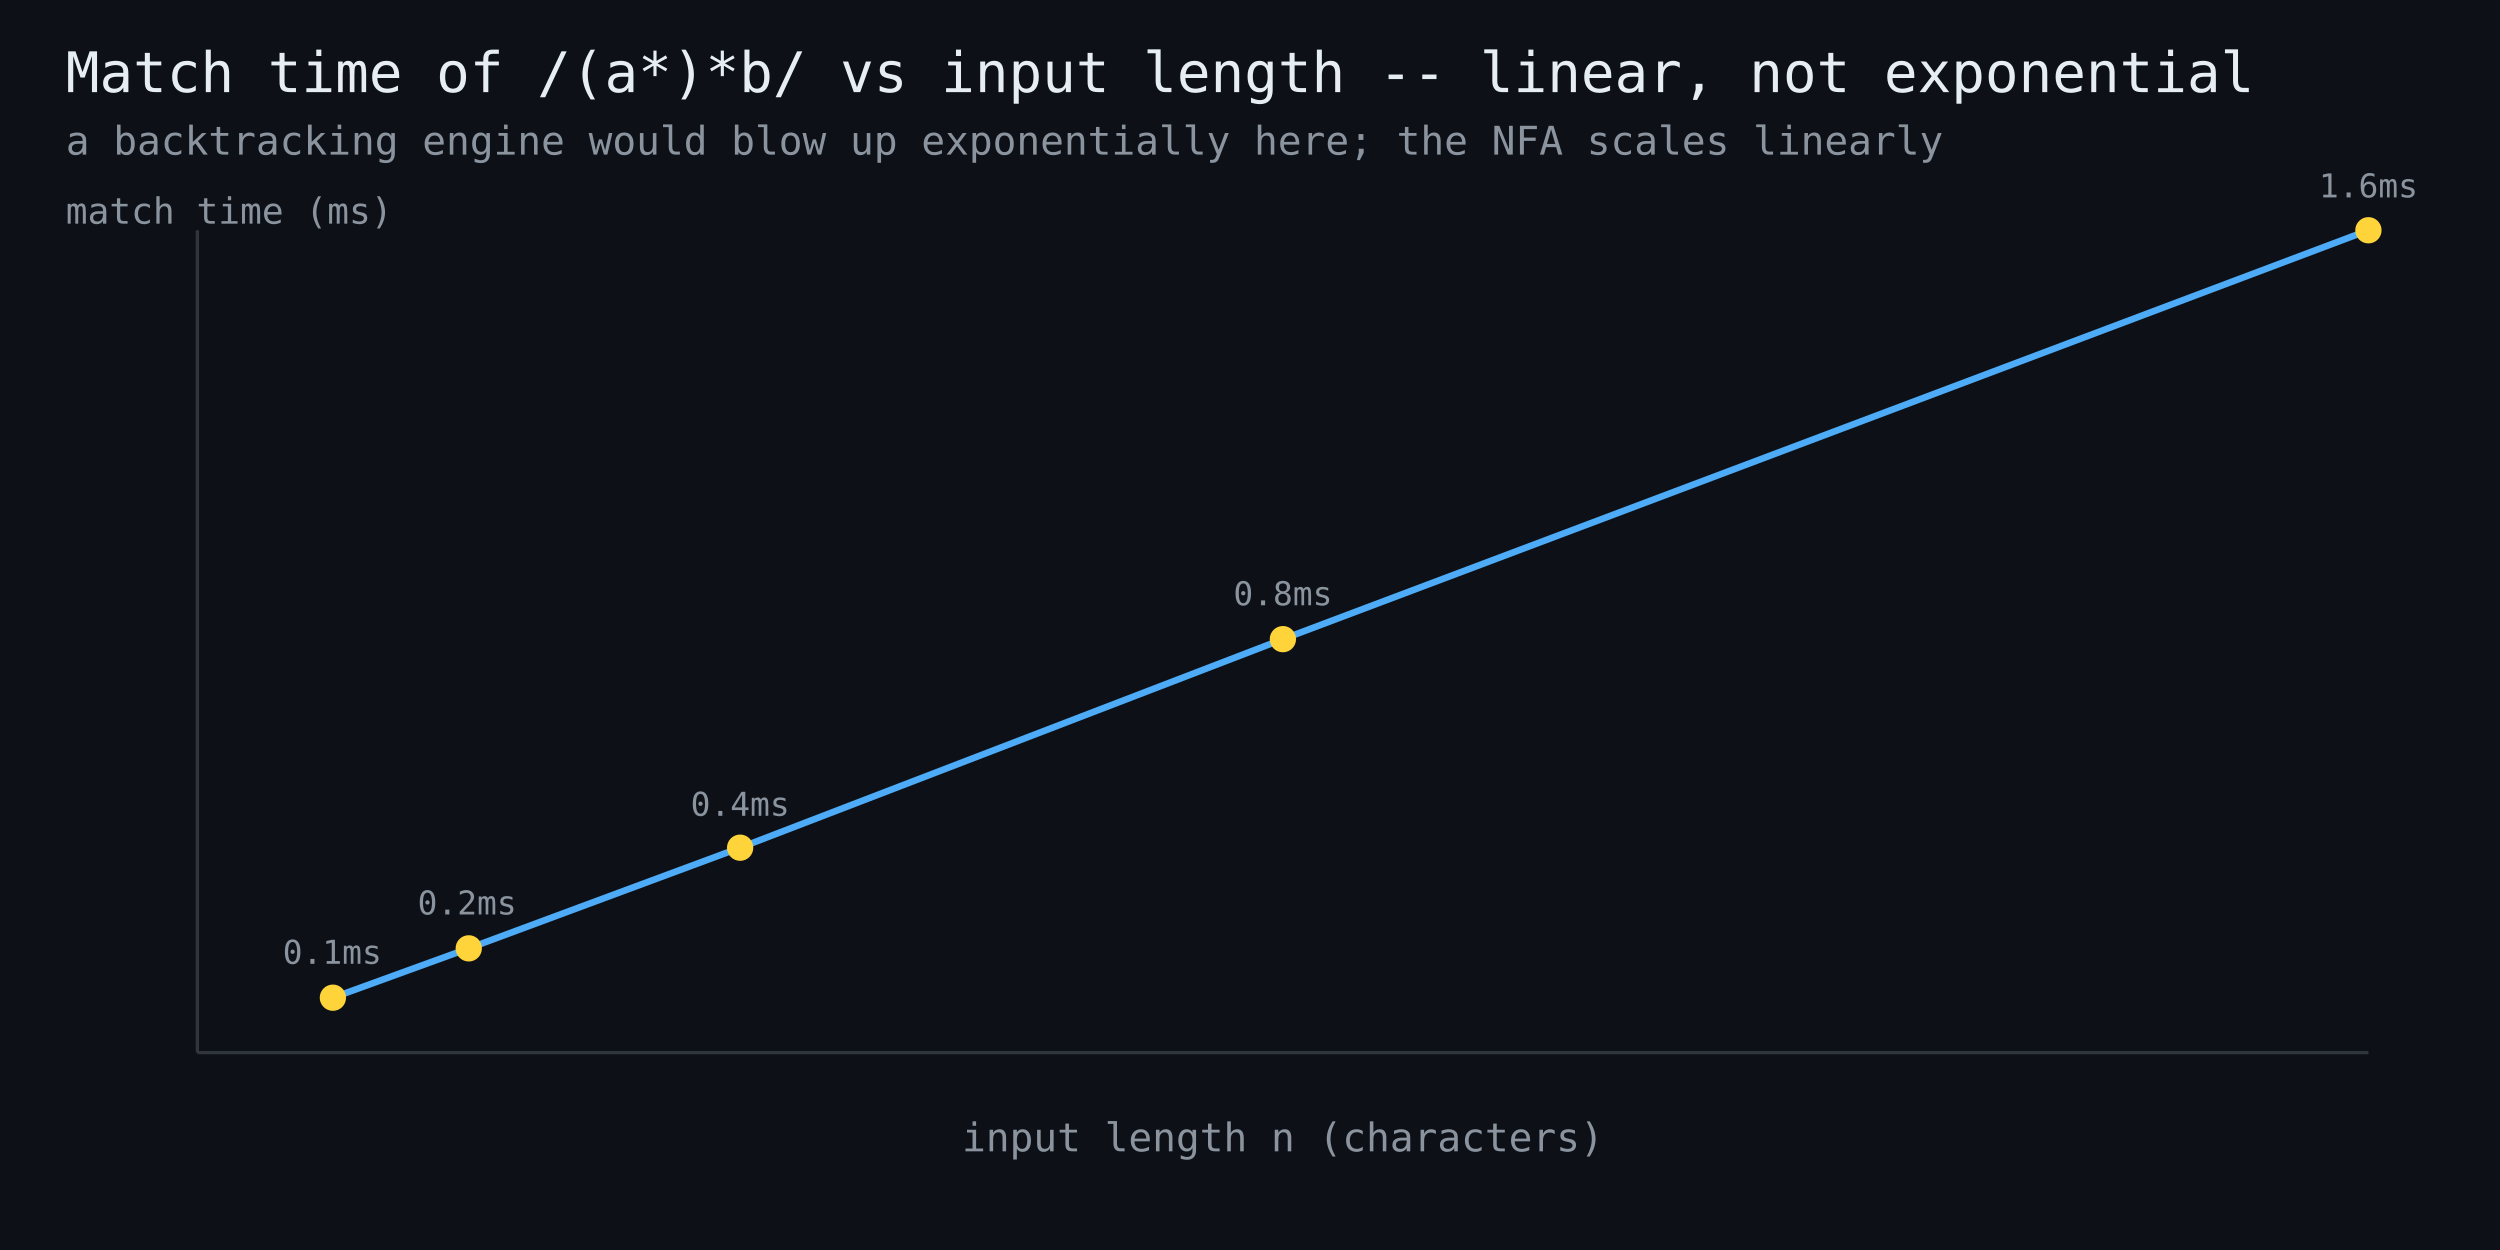
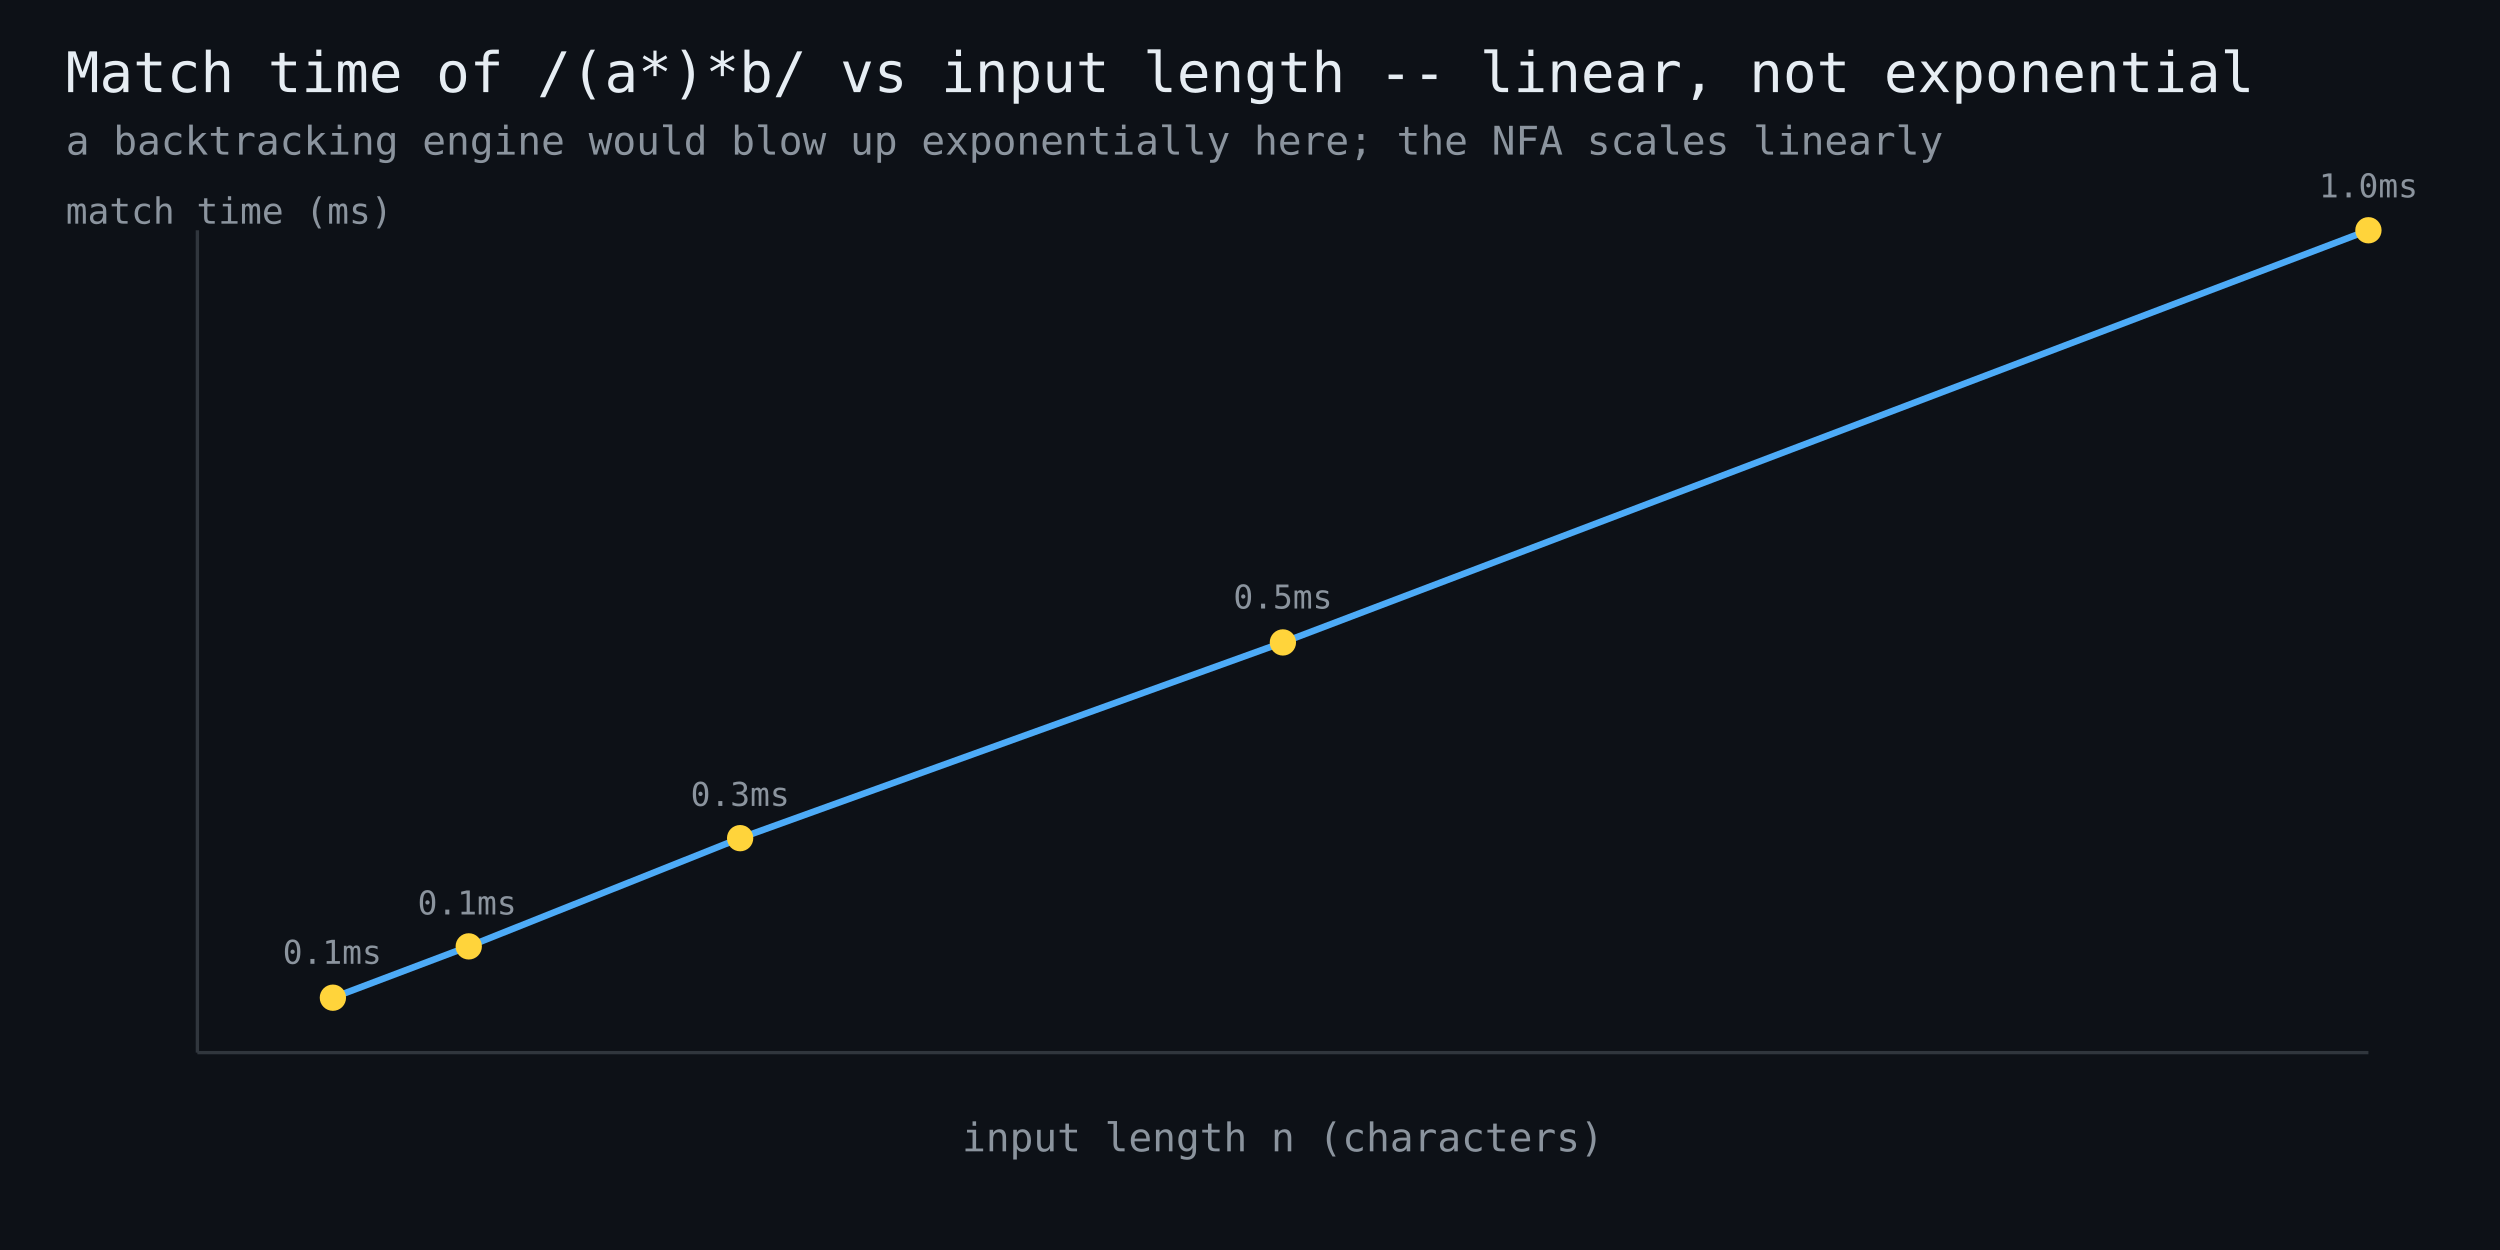
<svg xmlns="http://www.w3.org/2000/svg" width="760" height="380" viewBox="0 0 760 380" font-family="monospace">
  <rect width="760" height="380" fill="#0d1117" />
  <text x="20" y="28" fill="#e6edf3" font-size="17">Match time of /(a*)*b/ vs input length -- linear, not exponential</text>
  <text x="20" y="47" fill="#8b949e" font-size="12">a backtracking engine would blow up exponentially here; the NFA scales linearly</text>
  <line x1="60" y1="320" x2="720" y2="320" stroke="#30363d" stroke-width="1" />
  <line x1="60" y1="320" x2="60" y2="70" stroke="#30363d" stroke-width="1" />
-   <polyline points="101.2,303.3 142.5,288.3 225.0,257.7 390.0,194.3 720.0,70.0" fill="none" stroke="#4dabf7" stroke-width="2" />
+   <polyline points="101.2,303.3 142.5,287.7 225.0,254.8 390.0,195.3 720.0,70.0" fill="none" stroke="#4dabf7" stroke-width="2" />
  <circle cx="101.2" cy="303.3" r="4" fill="#ffd43b" />
  <text x="101" y="293" fill="#8b949e" font-size="10" text-anchor="middle">0.1ms</text>
-   <circle cx="142.5" cy="288.3" r="4" fill="#ffd43b" />
-   <text x="142" y="278" fill="#8b949e" font-size="10" text-anchor="middle">0.2ms</text>
-   <circle cx="225.0" cy="257.7" r="4" fill="#ffd43b" />
-   <text x="225" y="248" fill="#8b949e" font-size="10" text-anchor="middle">0.4ms</text>
-   <circle cx="390.0" cy="194.3" r="4" fill="#ffd43b" />
-   <text x="390" y="184" fill="#8b949e" font-size="10" text-anchor="middle">0.8ms</text>
+   <circle cx="142.5" cy="287.7" r="4" fill="#ffd43b" />
+   <text x="142" y="278" fill="#8b949e" font-size="10" text-anchor="middle">0.1ms</text>
+   <circle cx="225.0" cy="254.8" r="4" fill="#ffd43b" />
+   <text x="225" y="245" fill="#8b949e" font-size="10" text-anchor="middle">0.3ms</text>
+   <circle cx="390.0" cy="195.3" r="4" fill="#ffd43b" />
+   <text x="390" y="185" fill="#8b949e" font-size="10" text-anchor="middle">0.5ms</text>
  <circle cx="720.0" cy="70.0" r="4" fill="#ffd43b" />
-   <text x="720" y="60" fill="#8b949e" font-size="10" text-anchor="middle">1.6ms</text>
+   <text x="720" y="60" fill="#8b949e" font-size="10" text-anchor="middle">1.0ms</text>
  <text x="390" y="350" fill="#8b949e" font-size="12" text-anchor="middle">input length n (characters)</text>
  <text x="20" y="68" fill="#8b949e" font-size="11">match time (ms)</text>
</svg>
